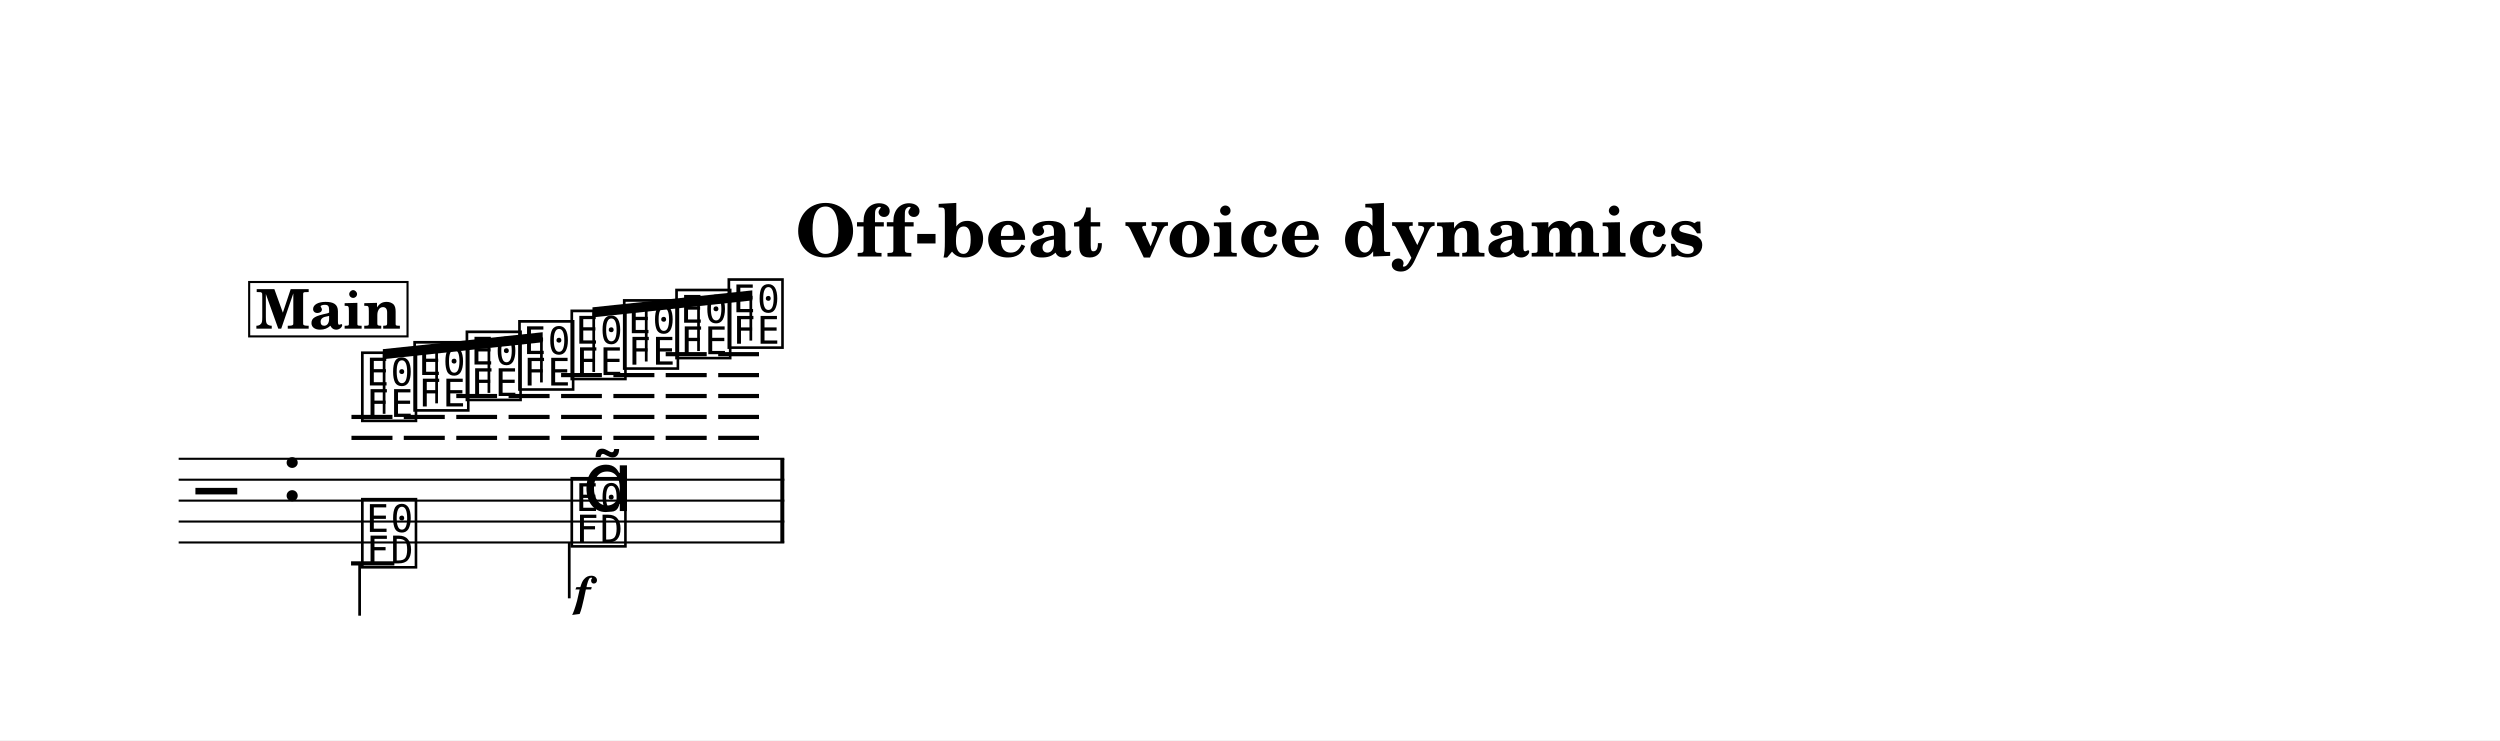
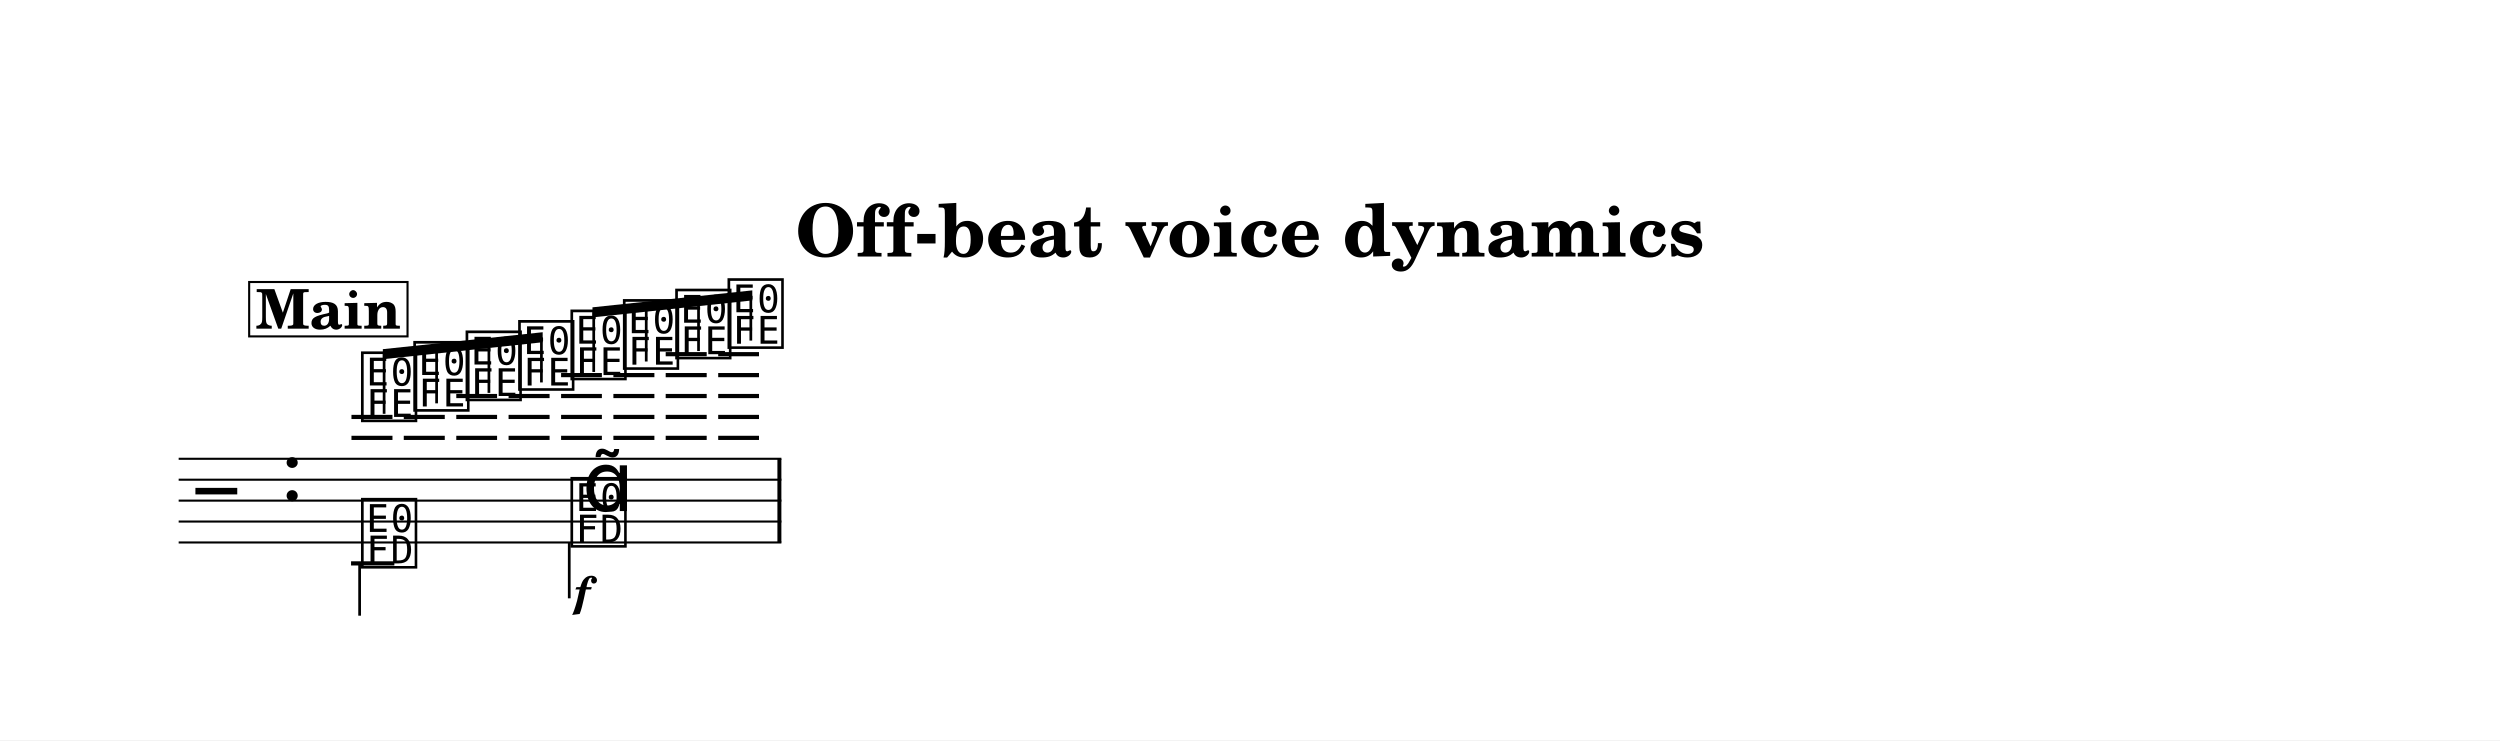
<svg xmlns="http://www.w3.org/2000/svg" width="1195.0" height="353.8" viewBox="0 0 119.50 35.38" font-family="TeX Gyre Schola, serif">
  <style>
  @font-face { font-family: 'Emmentaler'; src: local('Emmentaler'); }
  .music { font-family: 'Emmentaler', serif; }
</style>
  <rect x="0" y="0" width="119.50" height="35.38" fill="#FFFFFF" />
  <text x="59.75" y="12.26" font-size="3.49" font-weight="bold" text-anchor="middle" data-pos="756">Off-beat voice dynamics</text>
  <g transform="translate(8.54,0.00) scale(1,1)">
-     <line x1="0.00" y1="21.93" x2="28.95" y2="21.93" stroke="#000000" stroke-width="0.100" />
-     <line x1="0.00" y1="22.93" x2="28.95" y2="22.93" stroke="#000000" stroke-width="0.100" />
-     <line x1="0.00" y1="23.93" x2="28.95" y2="23.93" stroke="#000000" stroke-width="0.100" />
-     <line x1="0.00" y1="24.93" x2="28.95" y2="24.93" stroke="#000000" stroke-width="0.100" />
-     <line x1="0.00" y1="25.93" x2="28.95" y2="25.93" stroke="#000000" stroke-width="0.100" />
+     <line x1="0.00" y1="21.93" x2="28.81" y2="21.93" stroke="#000000" stroke-width="0.100" />
+     <line x1="0.00" y1="22.93" x2="28.81" y2="22.93" stroke="#000000" stroke-width="0.100" />
+     <line x1="0.00" y1="23.93" x2="28.81" y2="23.93" stroke="#000000" stroke-width="0.100" />
+     <line x1="0.00" y1="24.93" x2="28.81" y2="24.93" stroke="#000000" stroke-width="0.100" />
+     <line x1="0.00" y1="25.93" x2="28.81" y2="25.93" stroke="#000000" stroke-width="0.100" />
    <text class="music" x="0.80" y="24.93" font-size="4.00" data-pos="835"></text>
    <text class="music" x="4.88" y="23.93" font-size="4.00" data-pos="803"></text>
    <line x1="8.26" y1="20.93" x2="10.22" y2="20.93" stroke="#000000" stroke-width="0.200" />
    <line x1="8.26" y1="19.93" x2="10.22" y2="19.93" stroke="#000000" stroke-width="0.200" />
    <line x1="10.76" y1="20.93" x2="12.72" y2="20.93" stroke="#000000" stroke-width="0.200" />
    <line x1="10.76" y1="19.93" x2="12.72" y2="19.93" stroke="#000000" stroke-width="0.200" />
    <line x1="13.27" y1="20.93" x2="15.22" y2="20.93" stroke="#000000" stroke-width="0.200" />
    <line x1="13.27" y1="19.93" x2="15.22" y2="19.93" stroke="#000000" stroke-width="0.200" />
    <line x1="13.27" y1="18.93" x2="15.22" y2="18.93" stroke="#000000" stroke-width="0.200" />
    <line x1="15.77" y1="20.93" x2="17.73" y2="20.93" stroke="#000000" stroke-width="0.200" />
    <line x1="15.77" y1="19.93" x2="17.73" y2="19.93" stroke="#000000" stroke-width="0.200" />
    <line x1="15.77" y1="18.93" x2="17.73" y2="18.93" stroke="#000000" stroke-width="0.200" />
    <line x1="18.28" y1="20.93" x2="20.23" y2="20.93" stroke="#000000" stroke-width="0.200" />
    <line x1="18.28" y1="19.93" x2="20.23" y2="19.93" stroke="#000000" stroke-width="0.200" />
    <line x1="18.28" y1="18.93" x2="20.23" y2="18.93" stroke="#000000" stroke-width="0.200" />
    <line x1="18.28" y1="17.93" x2="20.23" y2="17.93" stroke="#000000" stroke-width="0.200" />
    <line x1="20.78" y1="20.93" x2="22.74" y2="20.93" stroke="#000000" stroke-width="0.200" />
    <line x1="20.78" y1="19.93" x2="22.74" y2="19.93" stroke="#000000" stroke-width="0.200" />
    <line x1="20.78" y1="18.93" x2="22.74" y2="18.93" stroke="#000000" stroke-width="0.200" />
    <line x1="20.78" y1="17.93" x2="22.74" y2="17.93" stroke="#000000" stroke-width="0.200" />
    <line x1="23.28" y1="20.93" x2="25.24" y2="20.93" stroke="#000000" stroke-width="0.200" />
    <line x1="23.28" y1="19.93" x2="25.24" y2="19.93" stroke="#000000" stroke-width="0.200" />
    <line x1="23.28" y1="18.93" x2="25.24" y2="18.93" stroke="#000000" stroke-width="0.200" />
    <line x1="23.28" y1="17.93" x2="25.24" y2="17.93" stroke="#000000" stroke-width="0.200" />
    <line x1="23.28" y1="16.93" x2="25.24" y2="16.93" stroke="#000000" stroke-width="0.200" />
    <line x1="25.79" y1="20.93" x2="27.74" y2="20.93" stroke="#000000" stroke-width="0.200" />
    <line x1="25.79" y1="19.93" x2="27.74" y2="19.93" stroke="#000000" stroke-width="0.200" />
    <line x1="25.79" y1="18.93" x2="27.74" y2="18.93" stroke="#000000" stroke-width="0.200" />
    <line x1="25.79" y1="17.93" x2="27.74" y2="17.93" stroke="#000000" stroke-width="0.200" />
    <line x1="25.79" y1="16.93" x2="27.74" y2="16.93" stroke="#000000" stroke-width="0.200" />
    <text class="music" x="8.59" y="19.93" font-size="4.00" data-pos="875"></text>
    <text class="music" x="11.09" y="19.43" font-size="4.00" data-pos="880"></text>
    <text class="music" x="13.59" y="18.93" font-size="4.00" data-pos="884"></text>
    <text class="music" x="16.10" y="18.43" font-size="4.00" data-pos="888"></text>
    <text class="music" x="18.60" y="17.93" font-size="4.00" data-pos="892"></text>
    <text class="music" x="21.11" y="17.43" font-size="4.00" data-pos="896"></text>
    <text class="music" x="23.61" y="16.93" font-size="4.00" data-pos="900"></text>
    <text class="music" x="26.11" y="16.43" font-size="4.00" data-pos="904"></text>
    <line x1="8.24" y1="26.93" x2="10.31" y2="26.93" stroke="#000000" stroke-width="0.200" />
    <text class="music" x="8.59" y="26.93" font-size="4.00" data-pos="915"></text>
    <line x1="8.65" y1="26.93" x2="8.65" y2="29.43" stroke="#000000" stroke-width="0.130" />
    <text class="music" x="18.60" y="25.93" font-size="4.00" data-pos="918"></text>
    <line x1="18.67" y1="25.93" x2="18.67" y2="28.60" stroke="#000000" stroke-width="0.130" />
-     <rect x="28.76" y="21.93" width="0.19" height="4.00" data-pos="909" />
+     <rect x="28.62" y="21.93" width="0.19" height="4.00" data-pos="909" />
    <polygon points="9.76,16.69 17.40,15.88 17.40,16.36 9.76,17.17" />
    <line x1="9.82" y1="19.78" x2="9.82" y2="16.92" stroke="#000000" stroke-width="0.130" />
    <line x1="12.33" y1="19.28" x2="12.33" y2="16.66" stroke="#000000" stroke-width="0.130" />
    <line x1="14.83" y1="18.78" x2="14.83" y2="16.39" stroke="#000000" stroke-width="0.130" />
    <line x1="17.34" y1="18.28" x2="17.34" y2="16.13" stroke="#000000" stroke-width="0.130" />
    <polygon points="19.78,14.69 27.42,13.88 27.42,14.36 19.78,15.17" />
    <line x1="19.84" y1="17.78" x2="19.84" y2="14.92" stroke="#000000" stroke-width="0.130" />
    <line x1="22.35" y1="17.28" x2="22.35" y2="14.66" stroke="#000000" stroke-width="0.130" />
    <line x1="24.85" y1="16.78" x2="24.85" y2="14.39" stroke="#000000" stroke-width="0.130" />
    <line x1="27.35" y1="16.28" x2="27.35" y2="14.13" stroke="#000000" stroke-width="0.130" />
    <text x="19.29" y="28.99" font-size="2.00" font-weight="bold" font-style="italic" text-anchor="middle" data-pos="920">f</text>
    <text class="music" x="19.29" y="24.43" font-size="4.00" data-pos="922"></text>
    <rect x="3.37" y="13.48" width="7.57" height="2.60" fill="#FFFFFF" stroke="#000000" stroke-width="0.100" data-pos="845" />
    <text x="7.15" y="15.71" font-size="2.62" font-weight="bold" text-anchor="middle" data-pos="845">Main</text>
  </g>
</svg>
